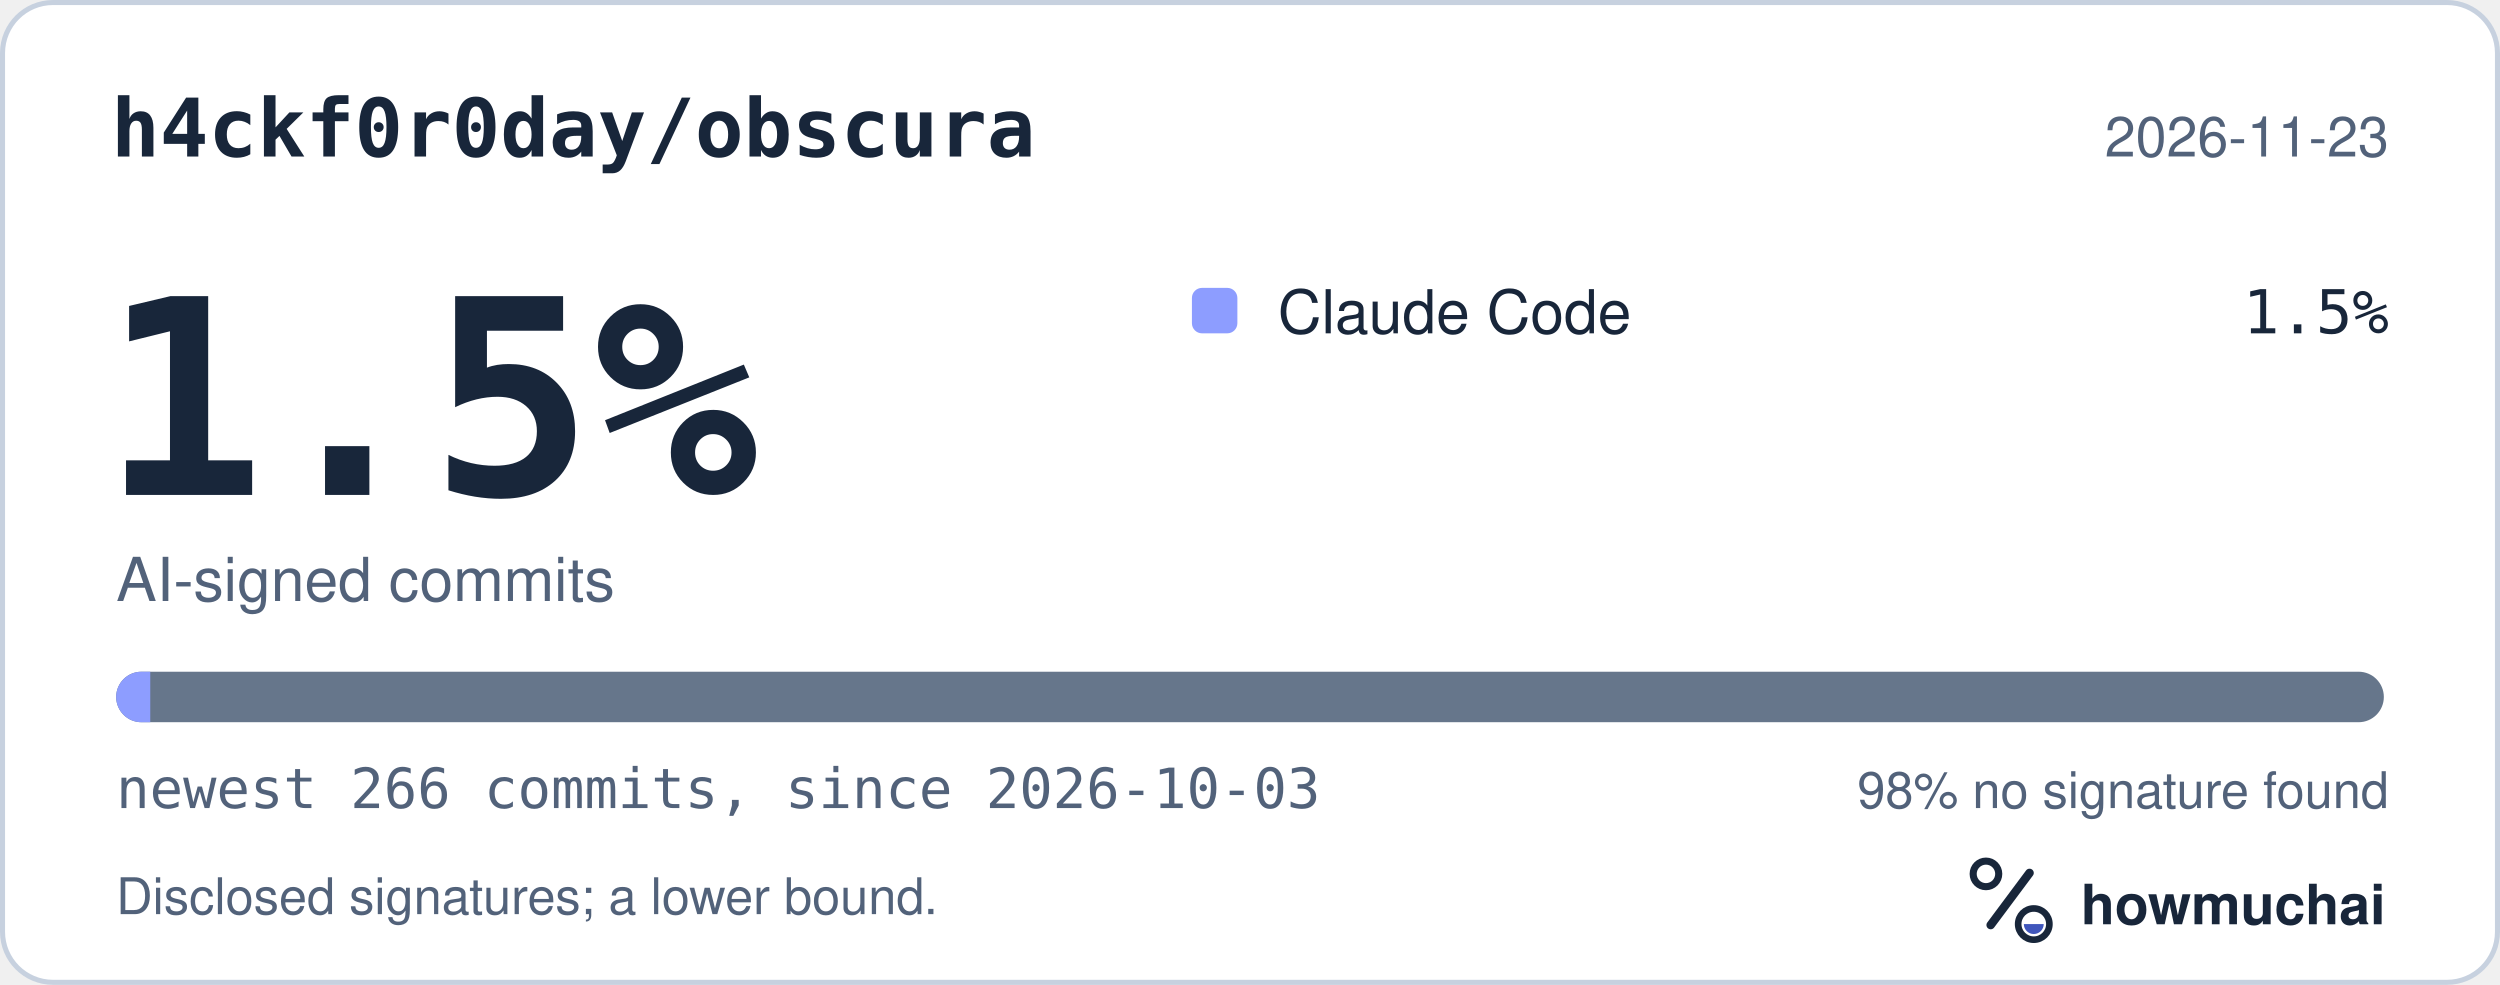
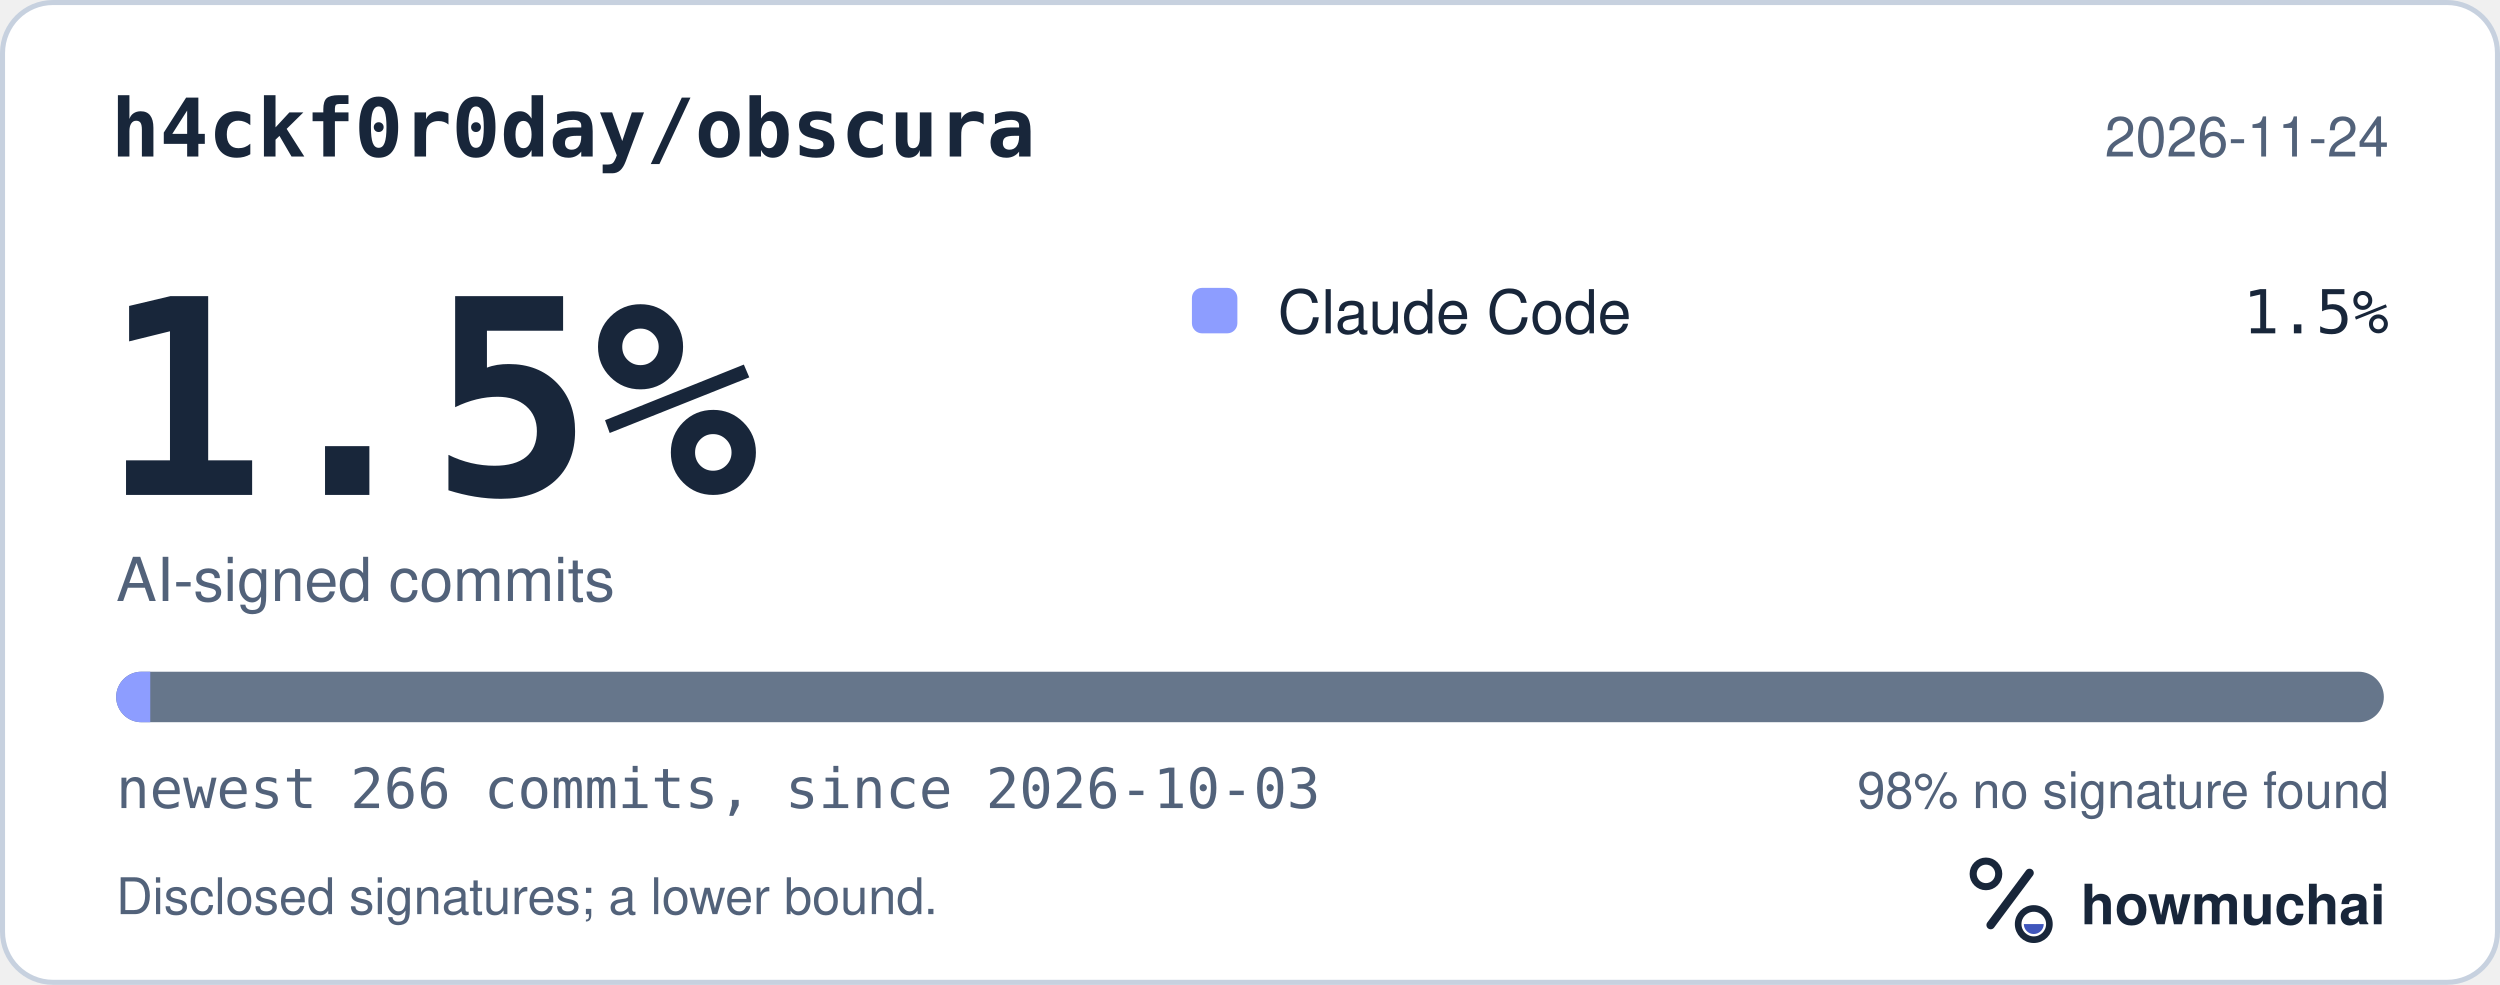
<svg xmlns="http://www.w3.org/2000/svg" width="495" height="195" viewBox="0 0 495 195" role="img" aria-labelledby="hm-t hm-d">
  <rect x="0.5" y="0.5" width="494" height="194" rx="10" fill="#FFFFFF" stroke="#C7D1DF" />
  <text x="22" y="31" fill="#18263A" font-family="ui-monospace, SF Mono, Menlo, Consolas, IBM Plex Mono, monospace" font-size="16" font-weight="600">h4ckf0r0day/obscura</text>
-   <text x="473" y="31" fill="#52627A" font-family="-apple-system, BlinkMacSystemFont, Segoe UI, Helvetica, Arial, Fira Sans, sans-serif" font-size="11" text-anchor="end">2026-11-23</text>
+   <text x="473" y="31" fill="#52627A" font-family="-apple-system, BlinkMacSystemFont, Segoe UI, Helvetica, Arial, Fira Sans, sans-serif" font-size="11" text-anchor="end">2026-11-24</text>
  <text x="20" y="98" fill="#18263A" font-family="ui-monospace, SF Mono, Menlo, Consolas, IBM Plex Mono, monospace" font-size="54" font-weight="700">1.5%</text>
  <text x="23" y="119" fill="#52627A" font-family="-apple-system, BlinkMacSystemFont, Segoe UI, Helvetica, Arial, Fira Sans, sans-serif" font-size="12">AI-signed commits</text>
  <rect x="236" y="57" width="9" height="9" rx="2" fill="#8D9DFF" />
  <text x="253" y="66" fill="#18263A" font-family="-apple-system, BlinkMacSystemFont, Segoe UI, Helvetica, Arial, Fira Sans, sans-serif" font-size="12">Claude Code</text>
  <text x="473" y="66" fill="#18263A" font-family="ui-monospace, SF Mono, Menlo, Consolas, IBM Plex Mono, monospace" font-size="12" text-anchor="end">1.5%</text>
  <defs>
    <clipPath id="hm-bar">
      <rect x="23" y="133" width="449" height="10" rx="5" />
    </clipPath>
  </defs>
  <rect x="23" y="133" width="449" height="10" rx="5" fill="#66768B" />
  <g clip-path="url(#hm-bar)">
    <rect x="23.00" y="133" width="6.75" height="10" fill="#8D9DFF" />
  </g>
  <text x="23" y="160" fill="#52627A" font-family="ui-monospace, SF Mono, Menlo, Consolas, IBM Plex Mono, monospace" font-size="11">newest 266 commits, since 2026-10-03</text>
  <text x="473" y="160" fill="#52627A" font-family="-apple-system, BlinkMacSystemFont, Segoe UI, Helvetica, Arial, Fira Sans, sans-serif" font-size="10" text-anchor="end">98% no signature found</text>
  <text x="23" y="181" fill="#52627A" font-family="-apple-system, BlinkMacSystemFont, Segoe UI, Helvetica, Arial, Fira Sans, sans-serif" font-size="10">Disclosed signatures; a lower bound.</text>
  <g transform="translate(386 166) scale(0.046875)">
    <circle cx="154" cy="150" r="54" fill="none" stroke="#18263A" stroke-width="30" />
    <path d="M174 366 338 146" fill="none" stroke="#18263A" stroke-width="36" stroke-linecap="round" />
    <circle cx="356" cy="362" r="66" fill="none" stroke="#18263A" stroke-width="28" />
    <path d="M314 362a42 42 0 0 0 84 0Z" fill="#4056BC" />
  </g>
  <text x="412" y="183" fill="#18263A" font-family="-apple-system, BlinkMacSystemFont, Segoe UI, Helvetica, Arial, Fira Sans, sans-serif" font-size="11" font-weight="650">howmuchai</text>
</svg>
